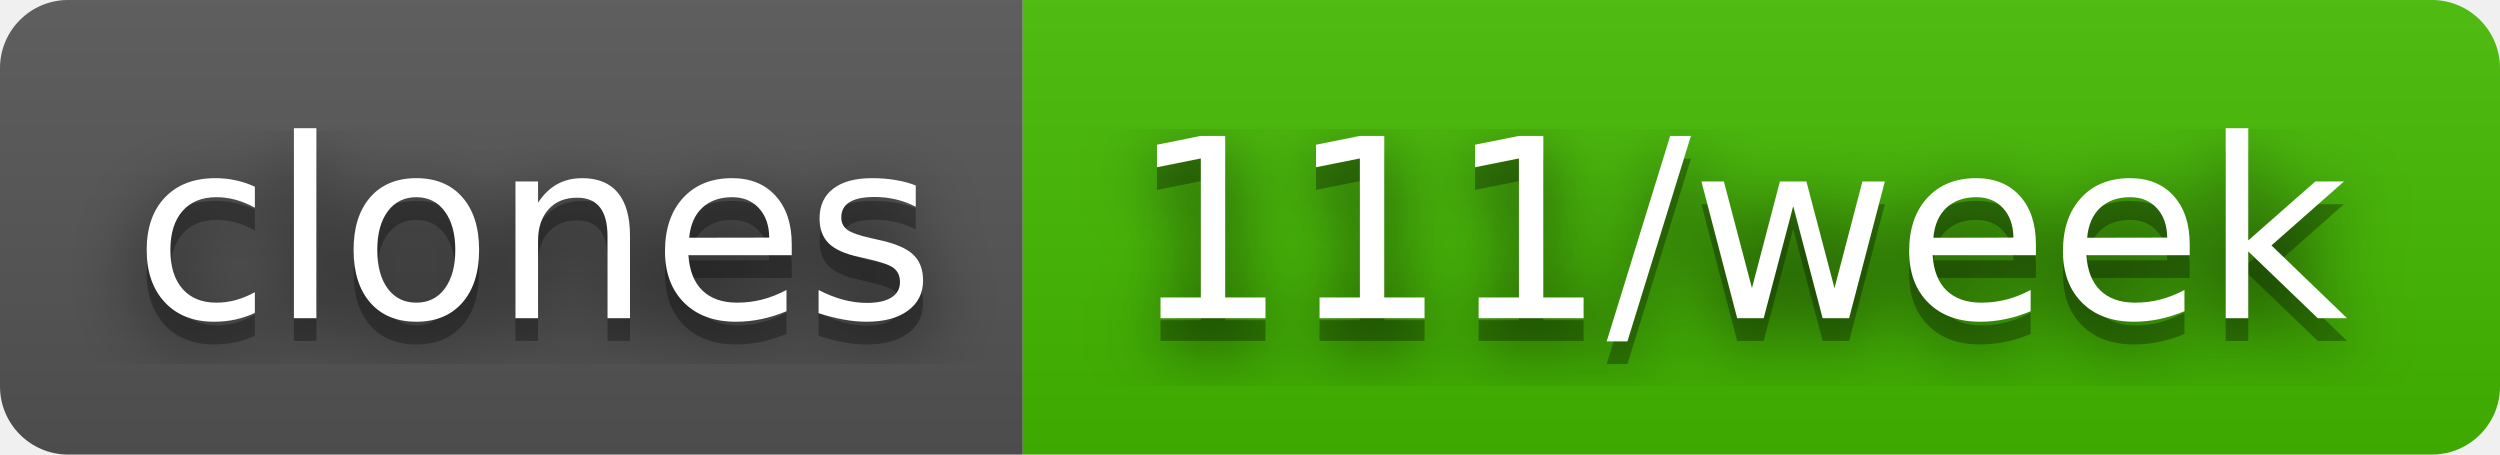
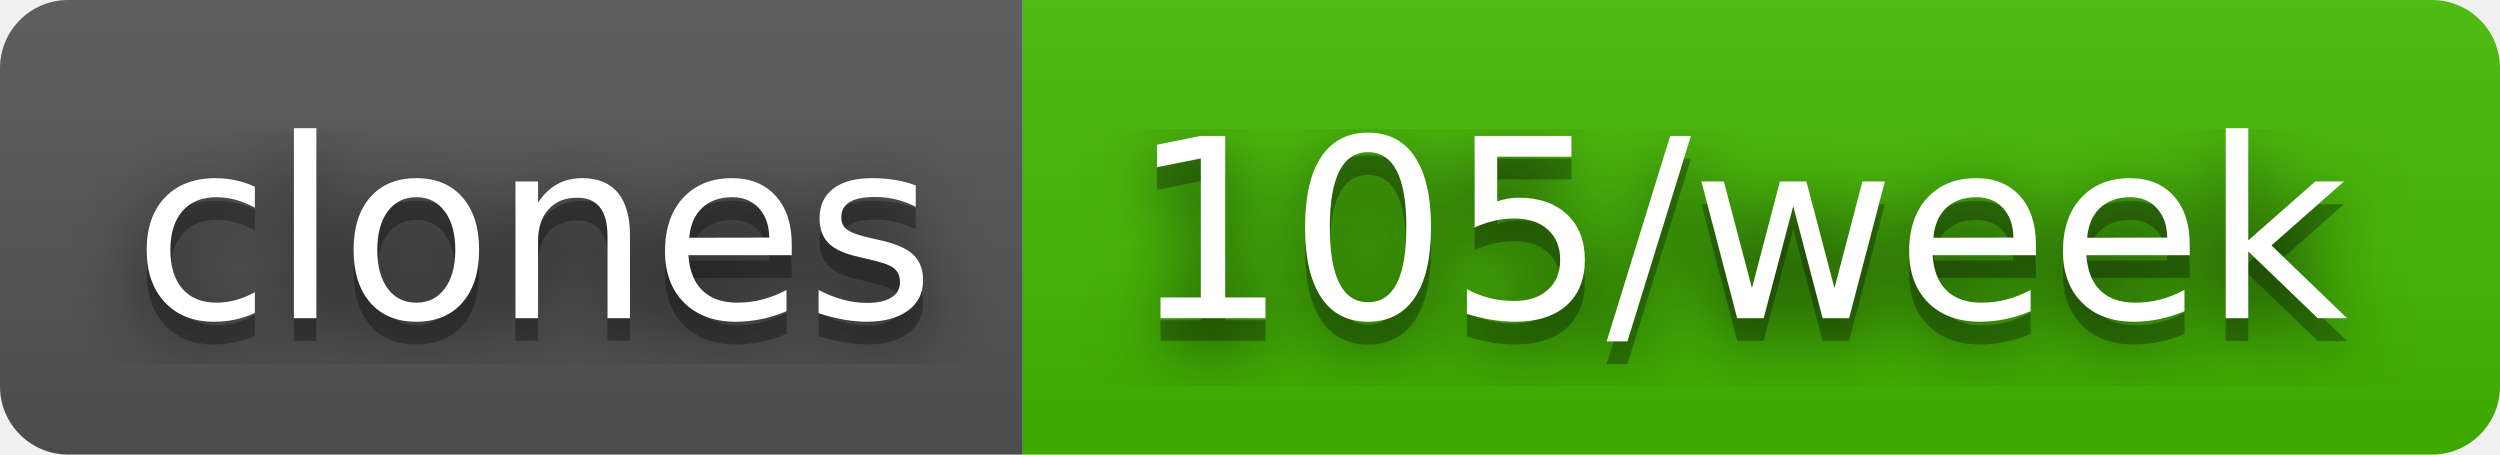
- <svg xmlns="http://www.w3.org/2000/svg" width="110" height="20" role="img" aria-label="clones: 111/week">
+ <svg xmlns="http://www.w3.org/2000/svg" width="110" height="20" role="img" aria-label="clones: 105/week">
  <filter id="blur">
    <feGaussianBlur stdDeviation="16" />
  </filter>
  <linearGradient id="s" x2="0" y2="100%">
    <stop offset="0" stop-color="#bbb" stop-opacity=".1" />
    <stop offset="1" stop-opacity=".1" />
  </linearGradient>
  <clipPath id="r">
    <rect width="110" height="20" rx="3" />
  </clipPath>
  <g clip-path="url(#r)">
    <rect width="45" height="20" fill="#555" />
    <rect x="45" width="65" height="20" fill="#4b0" />
    <rect width="110" height="20" fill="url(#s)" />
  </g>
  <g fill="#fff" text-anchor="middle" font-family="Verdana,Geneva,DejaVu Sans,sans-serif" text-rendering="geometricPrecision" font-size="110">
    <g transform="scale(.1)">
      <g aria-hidden="true" fill="#010101">
        <text x="235" y="150" fill-opacity=".8" filter="url(#blur)" textLength="350">clones</text>
        <text x="235" y="150" fill-opacity=".3" textLength="350">clones</text>
      </g>
      <text x="235" y="140" textLength="350">clones</text>
    </g>
    <g transform="scale(.1)">
      <g aria-hidden="true" fill="#010101">
-         <text x="765" y="150" fill-opacity=".8" filter="url(#blur)" textLength="550">111/week</text>
-         <text x="765" y="150" fill-opacity=".3" textLength="550">111/week</text>
+         <text x="765" y="150" fill-opacity=".8" filter="url(#blur)" textLength="550">105/week</text>
+         <text x="765" y="150" fill-opacity=".3" textLength="550">105/week</text>
      </g>
-       <text x="765" y="140" textLength="550">111/week</text>
+       <text x="765" y="140" textLength="550">105/week</text>
    </g>
  </g>
</svg>
